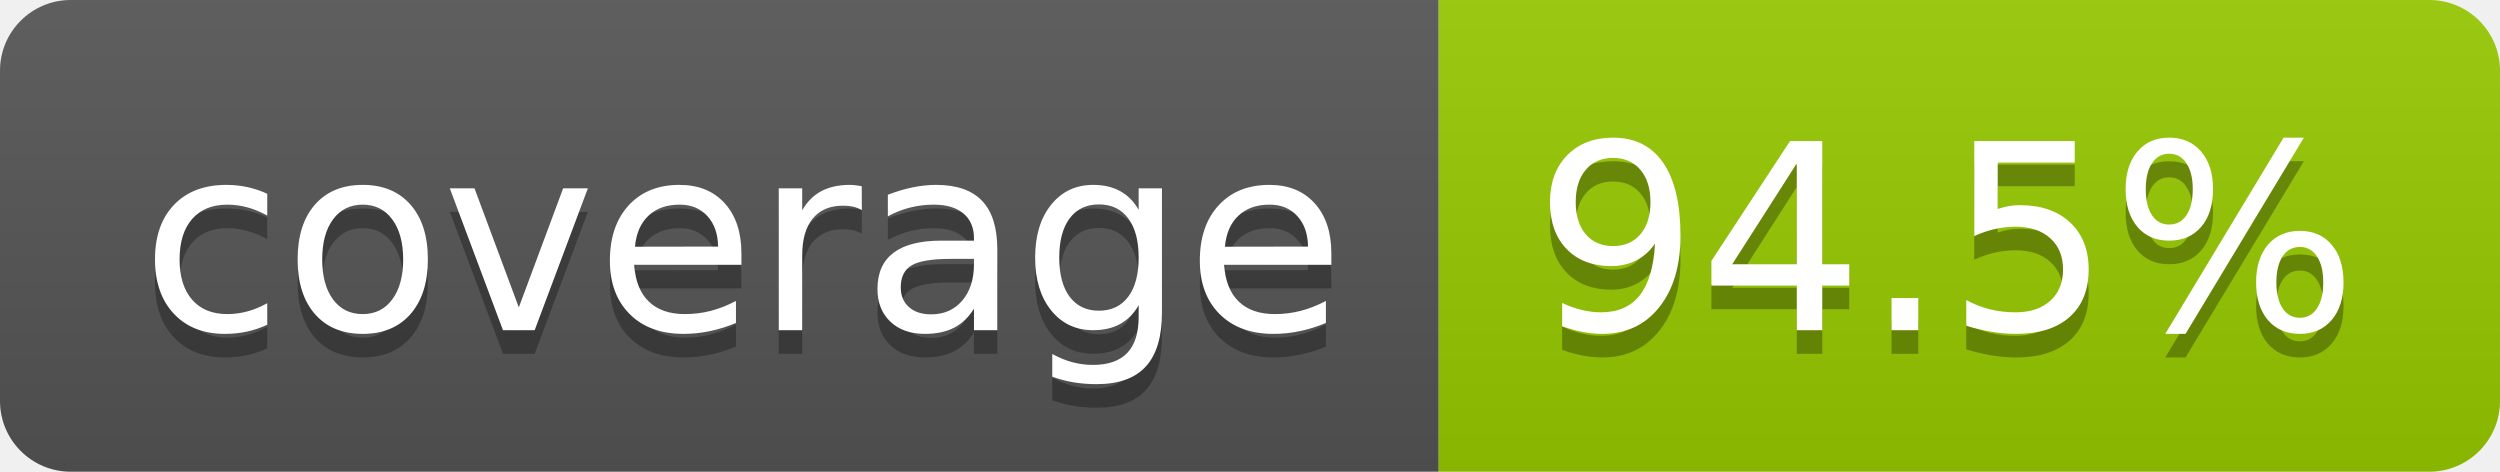
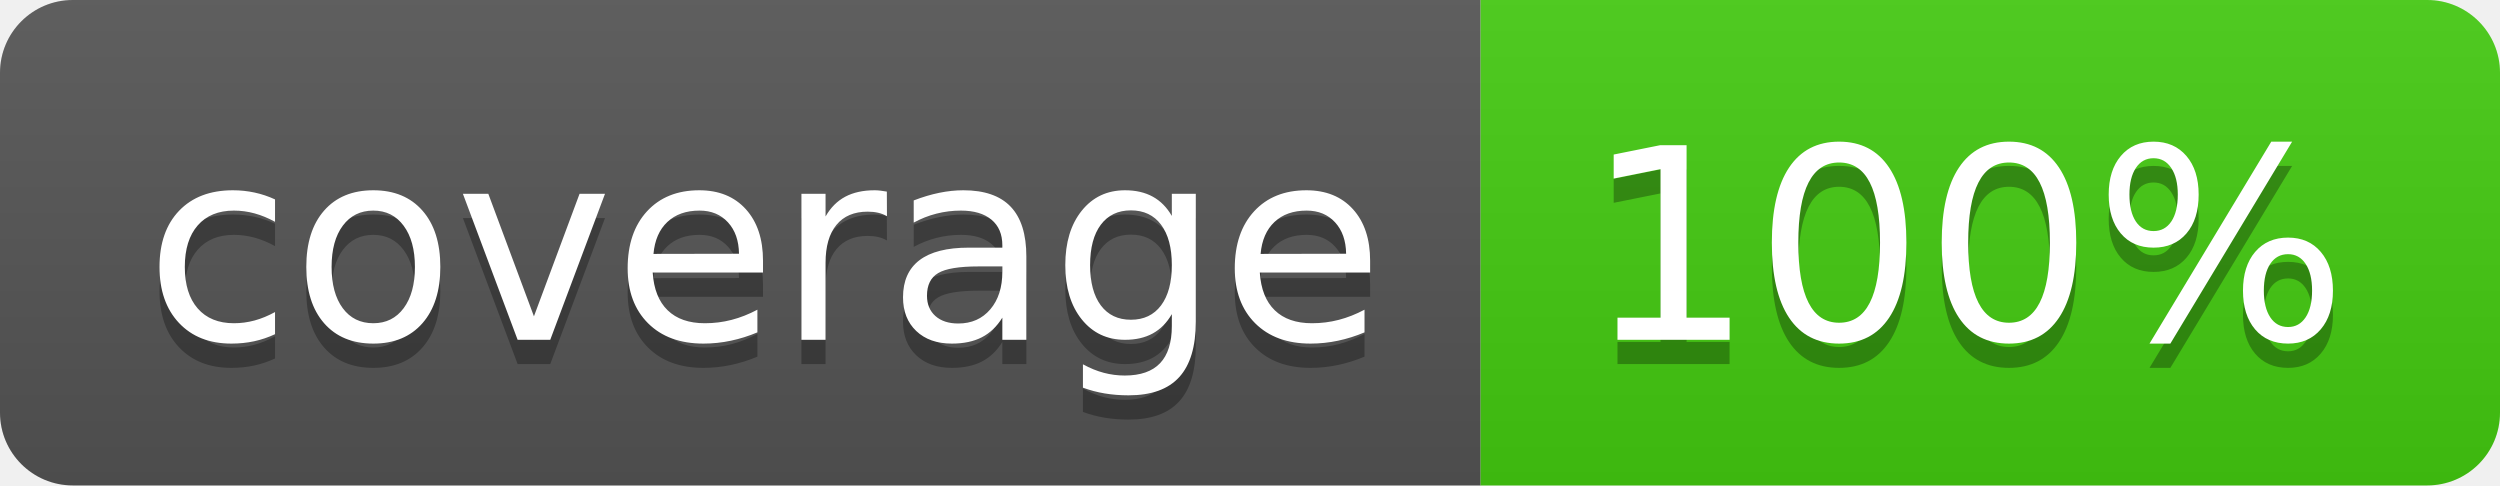
- <svg xmlns="http://www.w3.org/2000/svg" width="106" height="20" role="img" aria-label="coverage: 94.5%">
+ <svg xmlns="http://www.w3.org/2000/svg" width="103" height="20" role="img" aria-label="coverage: 100%">
  <linearGradient id="s" x2="0" y2="100%">
    <stop offset="0" stop-color="#bbb" stop-opacity=".1" />
    <stop offset="1" stop-opacity=".1" />
  </linearGradient>
  <clipPath id="r">
-     <rect width="106" height="20" rx="3" fill="#fff" />
+     <rect width="103" height="20" rx="3" fill="#fff" />
  </clipPath>
  <g clip-path="url(#r)">
    <rect width="61" height="20" fill="#555" />
-     <rect x="61" width="45" height="20" fill="#97ca00" />
-     <rect width="106" height="20" fill="url(#s)" />
+     <rect x="61" width="42" height="20" fill="#4c1" />
+     <rect width="103" height="20" fill="url(#s)" />
  </g>
  <g fill="#fff" text-anchor="middle" font-family="Verdana,Geneva,DejaVu Sans,sans-serif" text-rendering="geometricPrecision" font-size="110">
    <text aria-hidden="true" x="315" y="150" fill="#010101" fill-opacity=".3" transform="scale(.1)" textLength="510">coverage</text>
    <text x="315" y="140" transform="scale(.1)" fill="#fff" textLength="510">coverage</text>
-     <text aria-hidden="true" x="825" y="150" fill="#010101" fill-opacity=".3" transform="scale(.1)" textLength="350">94.5%</text>
-     <text x="825" y="140" transform="scale(.1)" fill="#fff" textLength="350">94.5%</text>
+     <text aria-hidden="true" x="810" y="150" fill="#010101" fill-opacity=".3" transform="scale(.1)" textLength="315">100%</text>
+     <text x="810" y="140" transform="scale(.1)" fill="#fff" textLength="315">100%</text>
  </g>
</svg>
